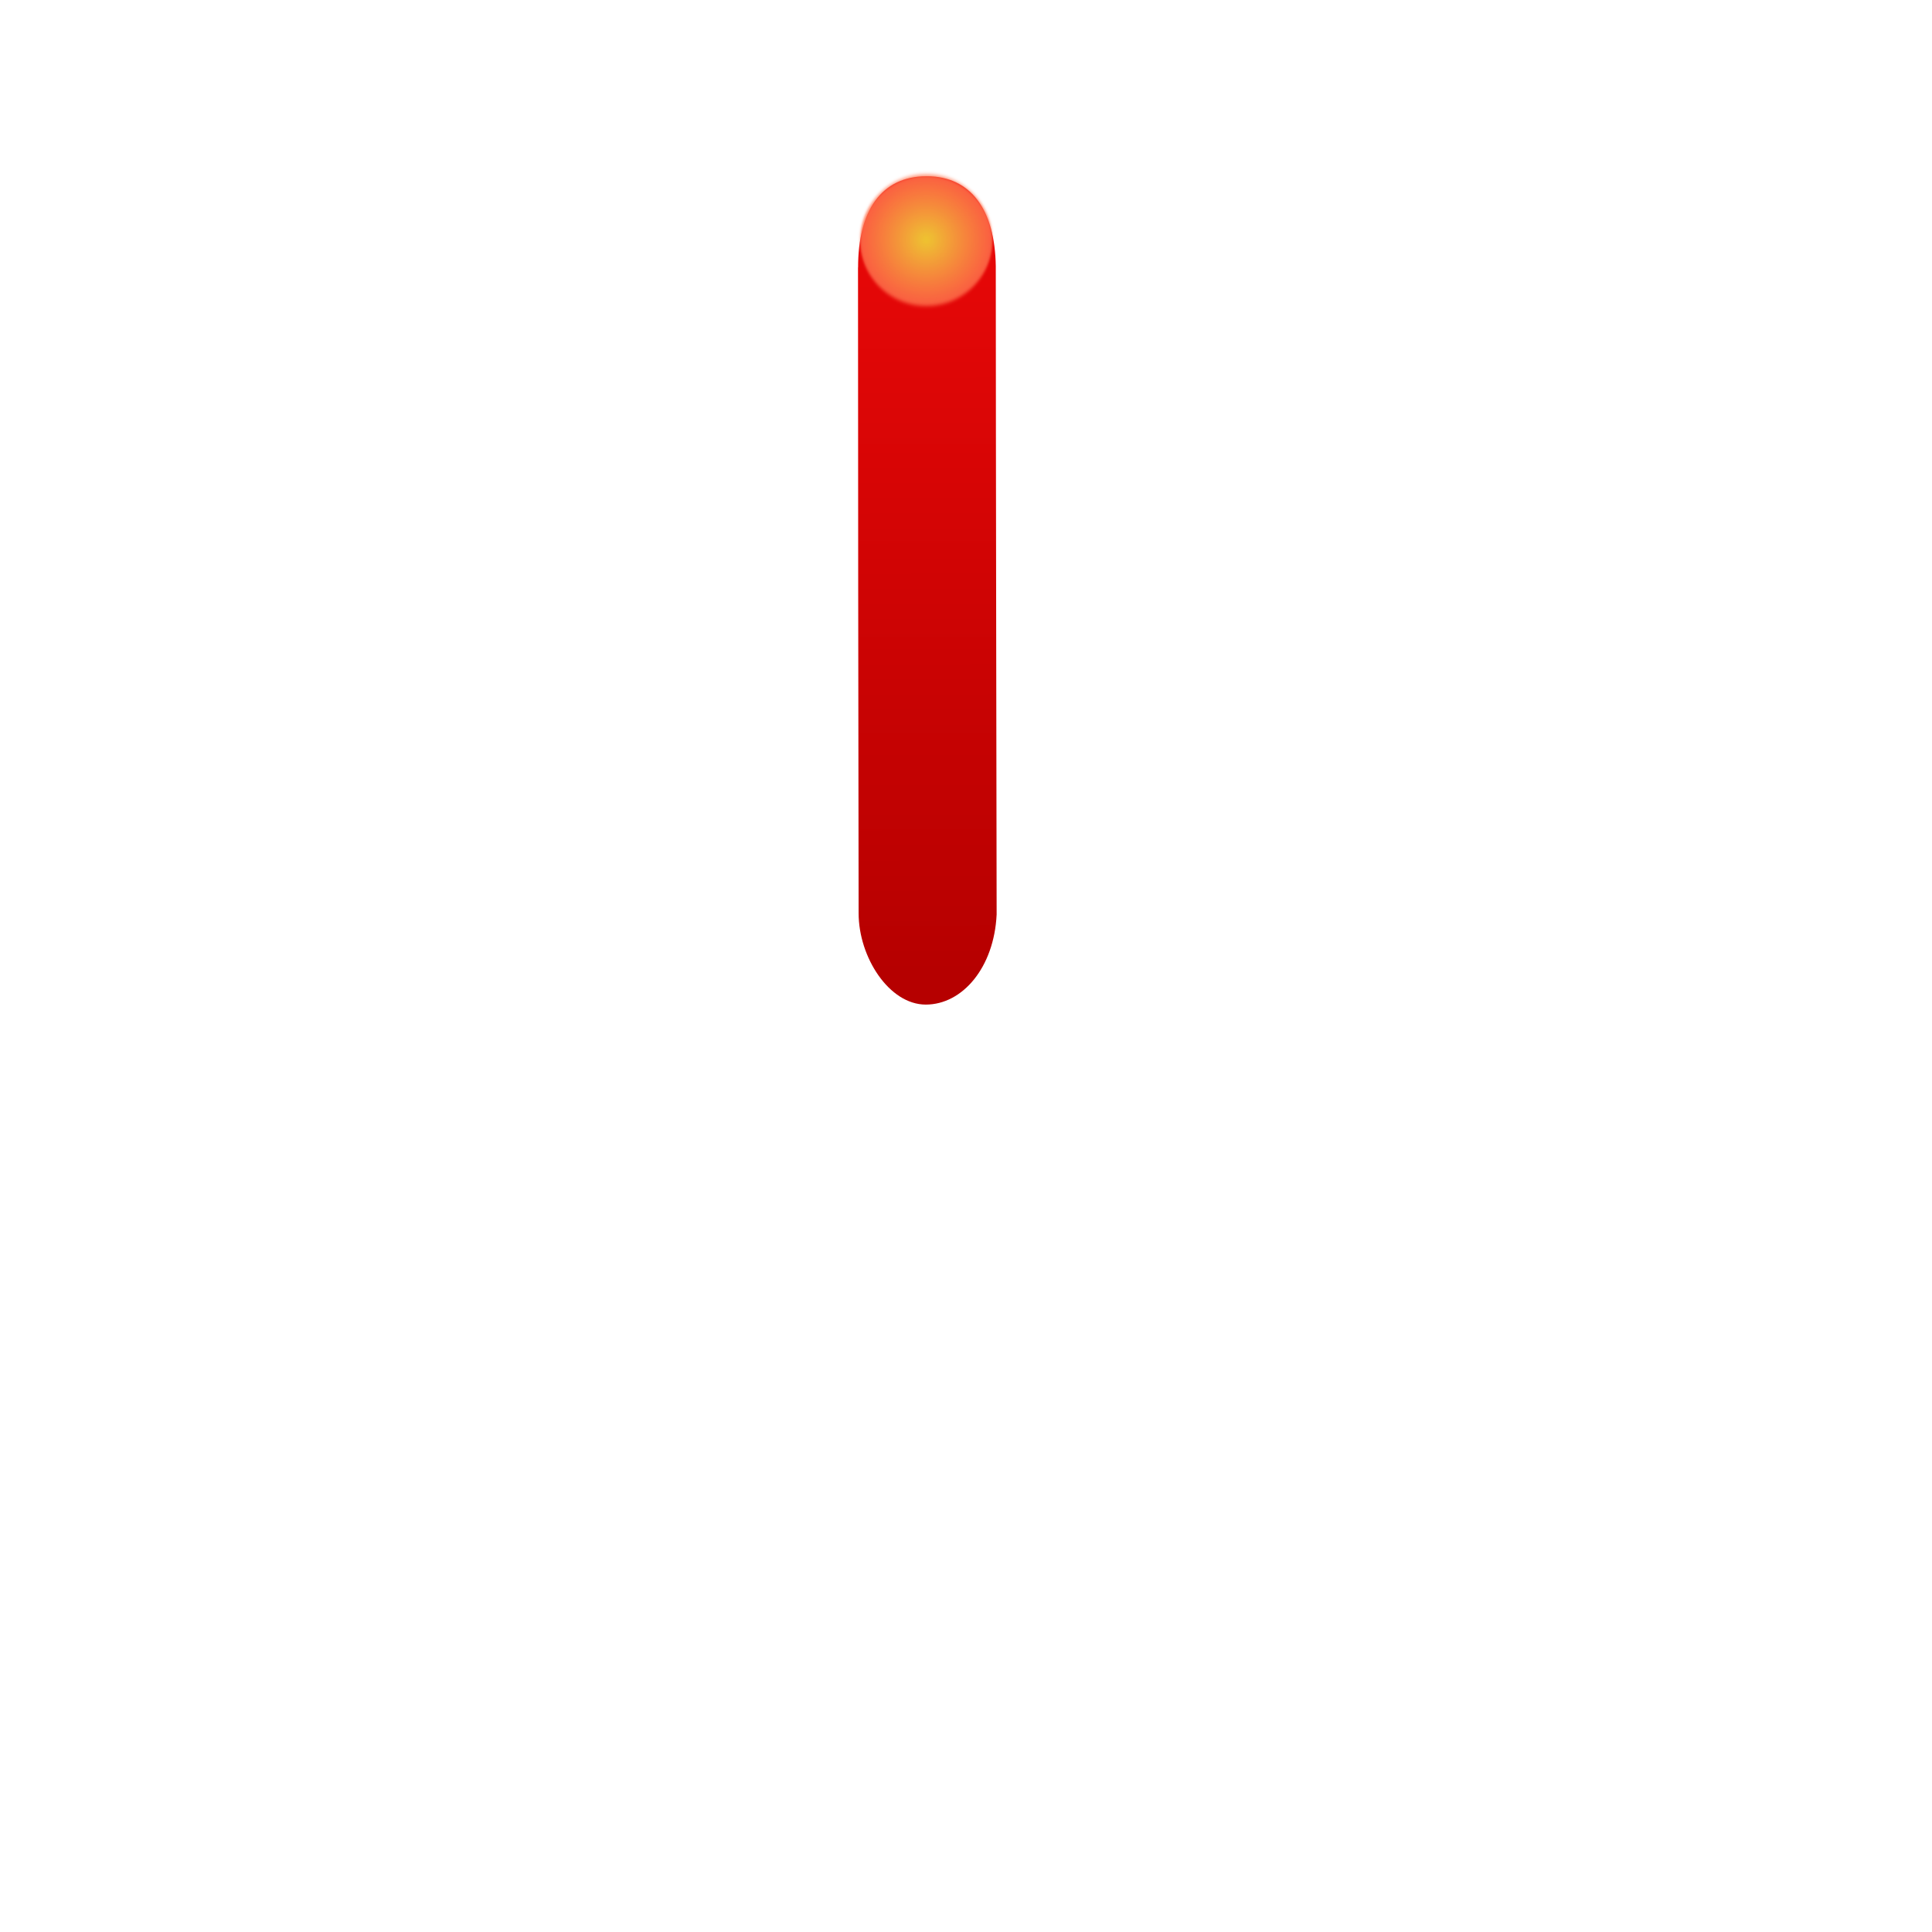
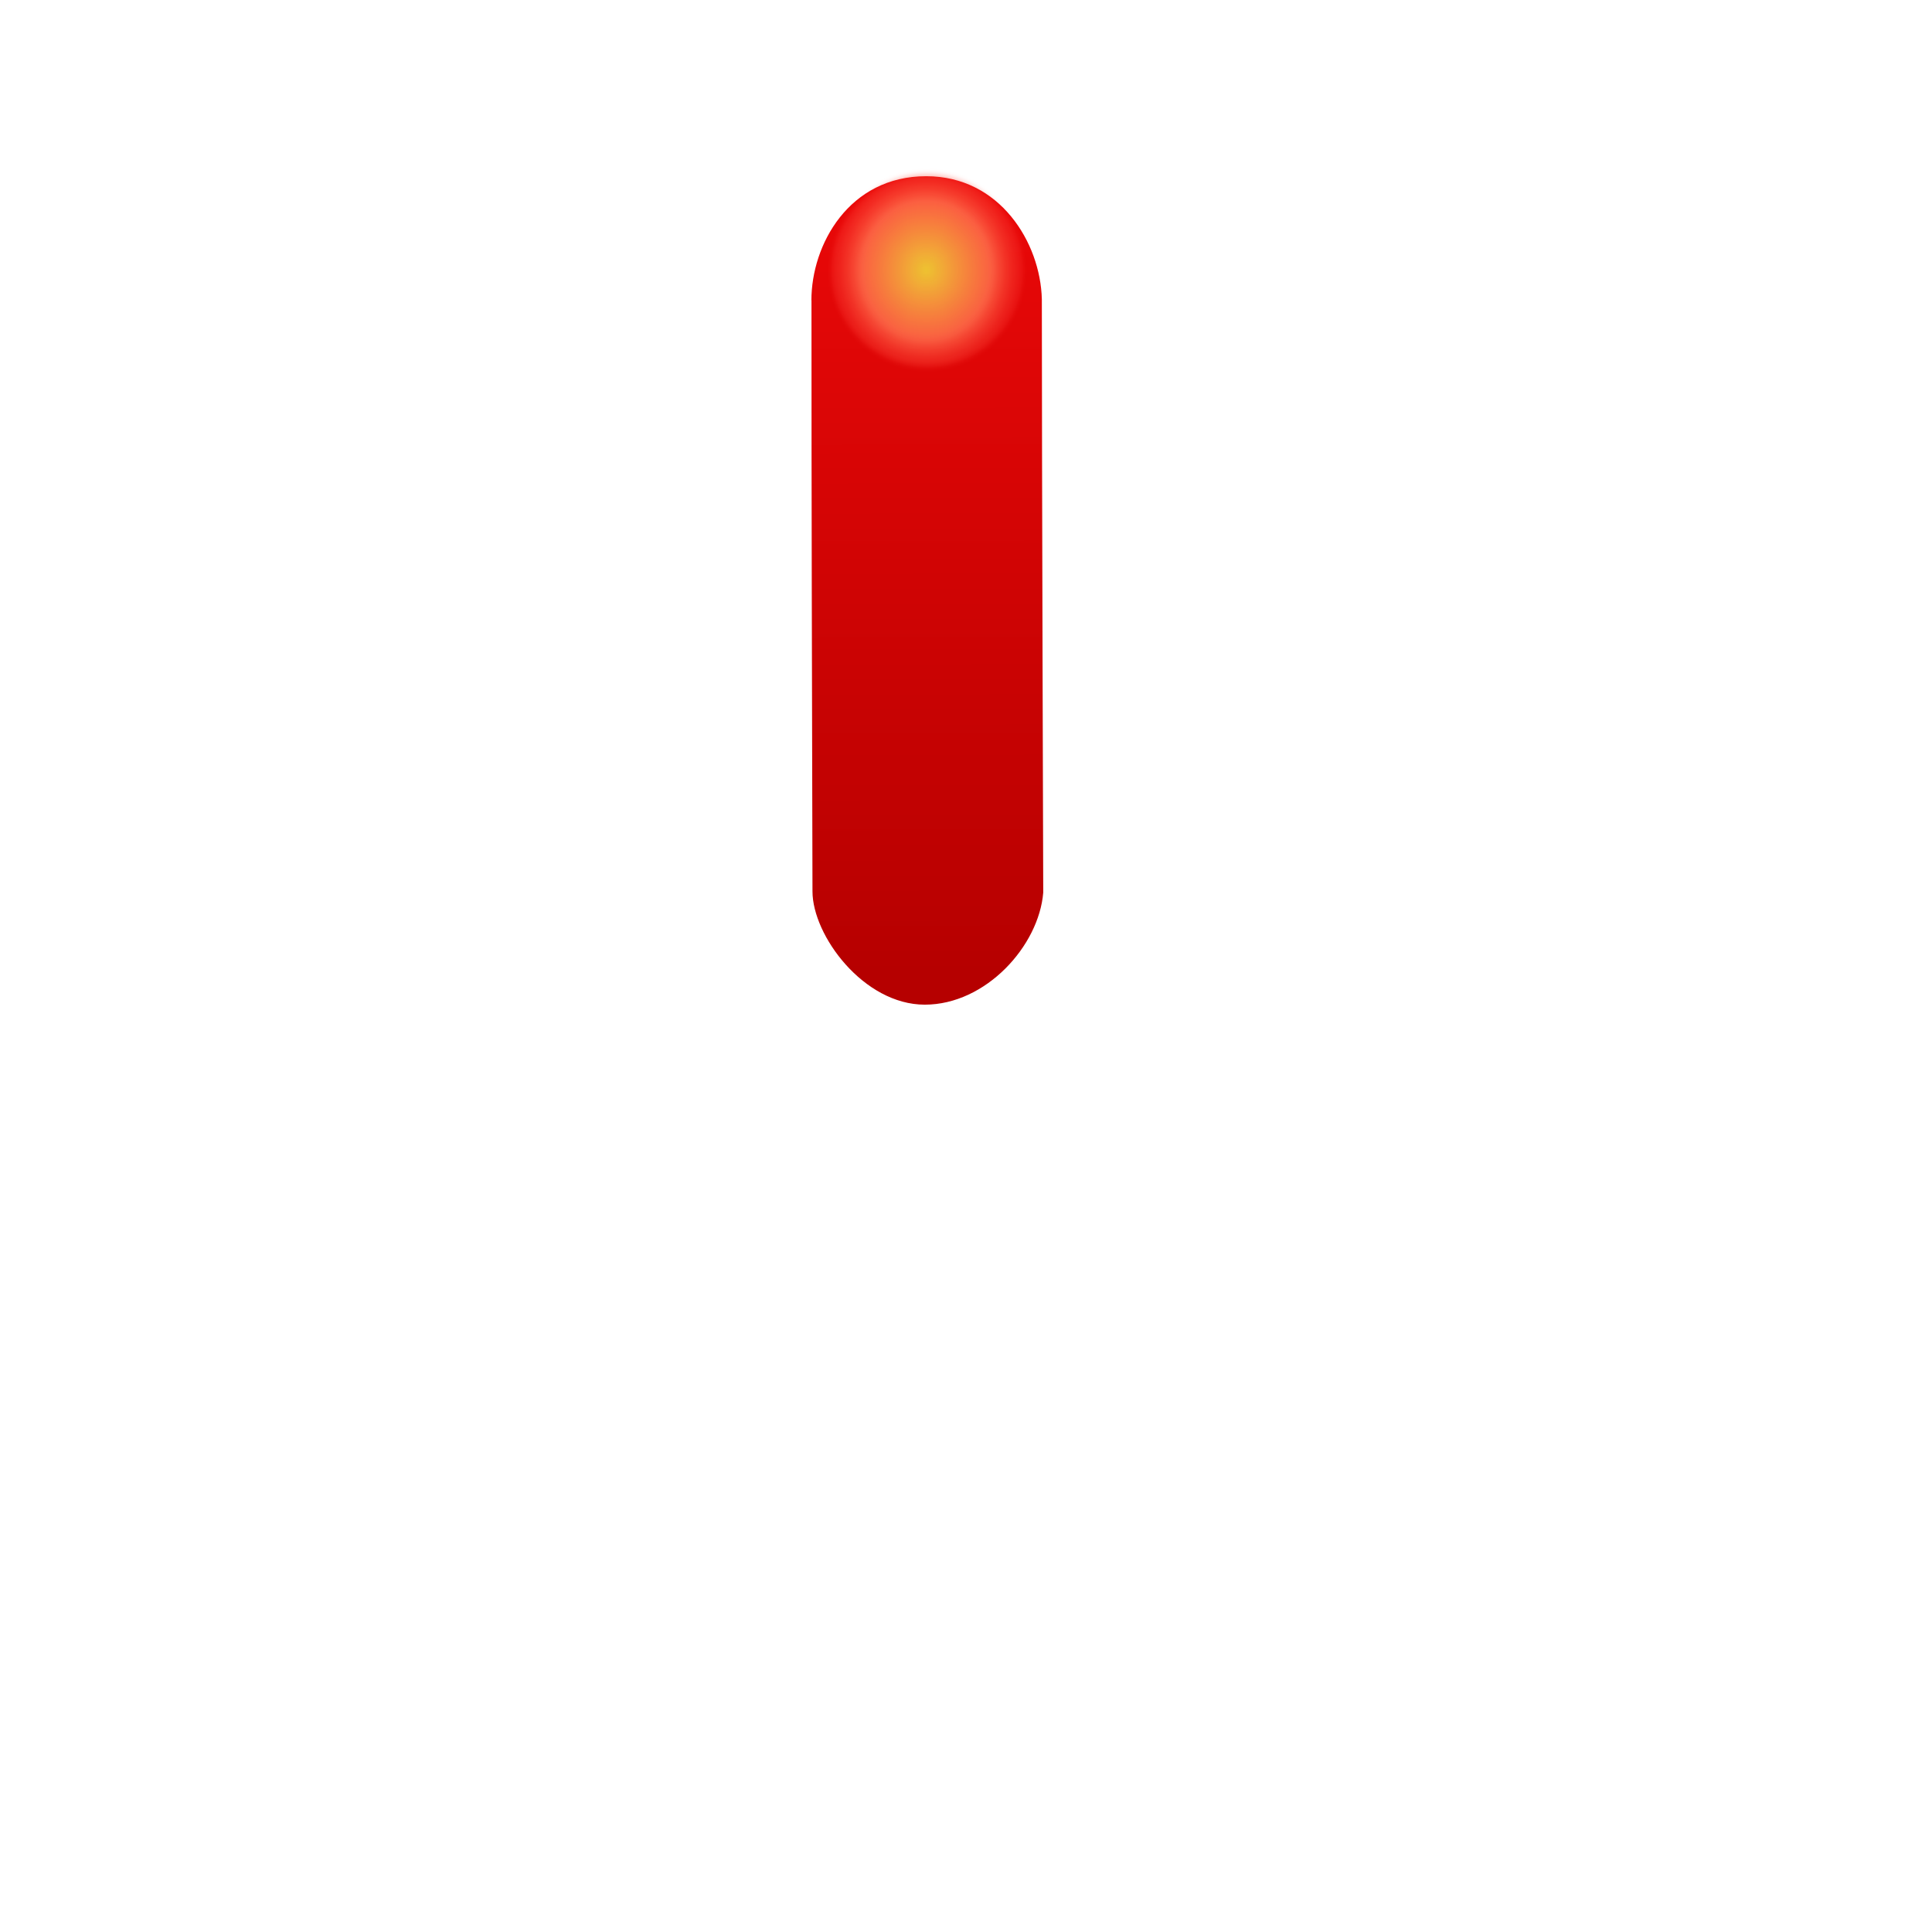
<svg xmlns="http://www.w3.org/2000/svg" xmlns:xlink="http://www.w3.org/1999/xlink" width="25" height="25" id="svg2" version="1.1">
  <defs id="defs4">
+     <linearGradient id="linearGradient873">
+       <stop id="stop867" offset="0" style="stop-color:#eece33;stop-opacity:0.951;" />
+       <stop style="stop-color:#ff734e;stop-opacity:0.819;" offset="0.611" id="stop869" />
+       <stop id="stop871" offset="1" style="stop-color:#ff2d2d;stop-opacity:0;" />
+     </linearGradient>
    <linearGradient id="linearGradient4937">
      <stop style="stop-color:#e90808;stop-opacity:1;" offset="0" id="stop4939" />
      <stop style="stop-color:#b60000;stop-opacity:1;" offset="1" id="stop4941" />
    </linearGradient>
    <linearGradient id="linearGradient3939">
      <stop style="stop-color:#eece33;stop-opacity:0.951;" offset="0" id="stop3941" />
      <stop id="stop5813" offset="0.611" style="stop-color:#ff734e;stop-opacity:0.819;" />
      <stop style="stop-color:#ff2d2d;stop-opacity:0;" offset="1" id="stop3943" />
    </linearGradient>
    <linearGradient id="linearGradient5461">
      <stop id="stop5463" offset="0" style="stop-color:#b9dcff;stop-opacity:1;" />
      <stop id="stop5465" offset="1" style="stop-color:#0d0d0d;stop-opacity:1;" />
    </linearGradient>
    <linearGradient id="linearGradient5441">
      <stop style="stop-color:#060606;stop-opacity:1;" offset="0" id="stop5443" />
      <stop style="stop-color:#343434;stop-opacity:1;" offset="1" id="stop5445" />
    </linearGradient>
    <linearGradient xlink:href="#linearGradient5441-4" id="linearGradient5483-8" x1="345.558" y1="460.784" x2="477.525" y2="506.369" gradientUnits="userSpaceOnUse" />
    <linearGradient id="linearGradient5441-4">
      <stop style="stop-color:#060606;stop-opacity:1;" offset="0" id="stop5443-2" />
      <stop style="stop-color:#2a2a2a;stop-opacity:1;" offset="1" id="stop5445-4" />
    </linearGradient>
    <linearGradient id="linearGradient5441-7">
      <stop style="stop-color:#060606;stop-opacity:1;" offset="0" id="stop5443-4" />
      <stop style="stop-color:#2a2a2a;stop-opacity:1;" offset="1" id="stop5445-7" />
    </linearGradient>
    <linearGradient xlink:href="#linearGradient5441-4-6" id="linearGradient5573-4" gradientUnits="userSpaceOnUse" gradientTransform="rotate(-108.4346,370.8375,472.7167)" x1="345.558" y1="460.784" x2="477.525" y2="506.369" />
    <linearGradient id="linearGradient5441-4-6">
      <stop style="stop-color:#060606;stop-opacity:1;" offset="0" id="stop5443-2-5" />
      <stop style="stop-color:#2a2a2a;stop-opacity:1;" offset="1" id="stop5445-4-9" />
    </linearGradient>
    <radialGradient xlink:href="#linearGradient3939" id="radialGradient3945" cx="366.938" cy="355.357" fx="366.938" fy="355.357" r="21.466" gradientTransform="matrix(1,0,0,0.9882353,223.8368,381.6039)" gradientUnits="userSpaceOnUse" />
    <linearGradient xlink:href="#linearGradient5441" id="linearGradient5024" x1="256.74" y1="472.03" x2="484.712" y2="472.03" gradientUnits="userSpaceOnUse" gradientTransform="translate(54.52236,18.17374)" />
    <linearGradient xlink:href="#linearGradient5441-4" id="linearGradient5032" x1="366.716" y1="515.518" x2="368.965" y2="333.185" gradientUnits="userSpaceOnUse" gradientTransform="translate(0,-57.4715)" />
    <linearGradient xlink:href="#linearGradient5441-4" id="linearGradient5265" gradientUnits="userSpaceOnUse" gradientTransform="translate(0.822937,-35.30318)" x1="366.716" y1="515.518" x2="368.965" y2="333.185" />
    <linearGradient xlink:href="#linearGradient5441" id="linearGradient5267" gradientUnits="userSpaceOnUse" gradientTransform="translate(33.23137,11.94434)" x1="256.74" y1="472.03" x2="484.712" y2="472.03" />
    <radialGradient xlink:href="#linearGradient3939" id="radialGradient5791" cx="366.938" cy="355.357" fx="366.938" fy="355.357" r="21.466" gradientTransform="matrix(1,0,0,0.9882353,-5.7381477e-7,4.180679)" gradientUnits="userSpaceOnUse" />
    <linearGradient xlink:href="#linearGradient5441-4" id="linearGradient5793" gradientUnits="userSpaceOnUse" gradientTransform="translate(0.822937,-35.30318)" x1="366.716" y1="515.518" x2="368.965" y2="333.185" />
    <linearGradient xlink:href="#linearGradient5441" id="linearGradient5795" gradientUnits="userSpaceOnUse" gradientTransform="translate(33.23137,11.94434)" x1="256.74" y1="472.03" x2="484.712" y2="472.03" />
    <linearGradient xlink:href="#linearGradient5441-4" id="linearGradient5803" gradientUnits="userSpaceOnUse" gradientTransform="translate(0,-37.4715)" x1="366.716" y1="515.518" x2="368.965" y2="333.185" />
    <filter id="filter5815" style="color-interpolation-filters:sRGB">
      <feGaussianBlur stdDeviation="0.427" id="feGaussianBlur5817" />
    </filter>
    <radialGradient xlink:href="#linearGradient3939" id="radialGradient5825" gradientUnits="userSpaceOnUse" gradientTransform="matrix(1,0,0,0.9882353,-5.7381459e-7,4.180679)" cx="366.938" cy="355.357" fx="366.938" fy="355.357" r="21.466" />
    <linearGradient xlink:href="#linearGradient5441-4" id="linearGradient5845" gradientUnits="userSpaceOnUse" gradientTransform="translate(0,-37.4715)" x1="366.716" y1="515.518" x2="368.965" y2="333.185" />
    <linearGradient xlink:href="#linearGradient5441" id="linearGradient5847" gradientUnits="userSpaceOnUse" gradientTransform="translate(33.23137,11.94434)" x1="256.74" y1="472.03" x2="484.712" y2="472.03" />
    <linearGradient xlink:href="#linearGradient5441-4" id="linearGradient3354" gradientUnits="userSpaceOnUse" gradientTransform="translate(0,-37.4715)" x1="366.716" y1="515.518" x2="368.965" y2="333.185" />
    <linearGradient xlink:href="#linearGradient5441" id="linearGradient3356" gradientUnits="userSpaceOnUse" gradientTransform="translate(33.23137,11.94434)" x1="256.74" y1="472.03" x2="484.712" y2="472.03" />
    <radialGradient xlink:href="#linearGradient3939" id="radialGradient3358" gradientUnits="userSpaceOnUse" gradientTransform="matrix(1,0,0,0.9882353,-5.7381495e-7,4.180679)" cx="366.938" cy="355.357" fx="366.938" fy="355.357" r="21.466" />
    <linearGradient xlink:href="#linearGradient5441-4" id="linearGradient3837" gradientUnits="userSpaceOnUse" gradientTransform="translate(0,-37.4715)" x1="366.716" y1="515.518" x2="368.965" y2="333.185" />
    <linearGradient xlink:href="#linearGradient5441" id="linearGradient3839" gradientUnits="userSpaceOnUse" gradientTransform="translate(33.23137,11.94434)" x1="256.74" y1="472.03" x2="484.712" y2="472.03" />
    <radialGradient xlink:href="#linearGradient3939" id="radialGradient3841" gradientUnits="userSpaceOnUse" gradientTransform="matrix(1,0,0,0.9882353,-5.7381549e-7,4.180679)" cx="366.938" cy="355.357" fx="366.938" fy="355.357" r="21.466" />
-     <linearGradient xlink:href="#linearGradient4937" id="linearGradient4945" x1="196.122" y1="616.527" x2="196.147" y2="626.479" gradientUnits="userSpaceOnUse" gradientTransform="matrix(1.257316,0,0,1,-52.11047,15.00002)" />
-     <radialGradient xlink:href="#linearGradient3939" id="radialGradient4947" gradientUnits="userSpaceOnUse" gradientTransform="matrix(1.600596,-0.00309662,0.00452387,1.075021,-77.57911,13.48274)" cx="276.817" cy="318.688" fx="276.817" fy="318.688" r="21.466" />
+     <linearGradient xlink:href="#linearGradient4937" id="linearGradient4945" x1="196.122" y1="616.527" x2="196.147" y2="626.479" gradientUnits="userSpaceOnUse" gradientTransform="matrix(1.257316,0,0,1,-52.11046,15.00002)" />
+     <radialGradient xlink:href="#linearGradient873" id="radialGradient4947" gradientUnits="userSpaceOnUse" gradientTransform="matrix(1.234611,-0.01035386,0.01627188,0.8878558,19.82666,67.49547)" cx="276.81" cy="324.868" fx="276.81" fy="324.868" r="21.466" />
  </defs>
  <g id="layer3" style="display:inline" transform="translate(-182.4835,-628.8867)">
-     <path style="fill:url(#linearGradient4945);fill-opacity:1;stroke:none;stroke-width:1" d="m 193.587,632.348 c 0,-0.721 0.291,-1.181 0.888,-1.181 0.569,0 0.883,0.432 0.894,1.164 0,2.056 0.011,8.389 0.011,8.389 -0.033,0.688 -0.443,1.166 -0.917,1.166 -0.474,0 -0.869,-0.613 -0.869,-1.182 -0.004,-3.077 -0.008,-5.475 -0.008,-8.357 z" id="rect5578" />
-     <ellipse ry="14.46" rx="21.466" cy="355.357" cx="366.938" style="display:inline;fill:url(#radialGradient4947);fill-opacity:1;fill-rule:nonzero;stroke:none;stroke-width:1.827;filter:url(#filter5815)" id="path3936" transform="matrix(0.0398795,0,0,0.05881571,179.836,611.0963)" />
+     <path style="fill:url(#linearGradient4945);fill-opacity:1;stroke:none;stroke-width:1" d="m 192.983,632.773 c 0,-0.721 0.486,-1.606 1.486,-1.606 0.952,0 1.477,0.857 1.496,1.59 0,2.056 0.018,7.68 0.018,7.68 -0.056,0.688 -0.741,1.45 -1.533,1.45 -0.792,0 -1.453,-0.896 -1.453,-1.466 -0.007,-3.077 -0.013,-4.766 -0.013,-7.648 z" id="rect5578" />
+     <ellipse ry="16.341" rx="24.154" cy="353.176" cx="367.1" style="display:inline;fill:url(#radialGradient4947);fill-opacity:1;fill-rule:nonzero;stroke:none;stroke-width:1.408;filter:url(#filter5815)" id="path3936" transform="matrix(0.05169752,0,0,0.07642426,175.5038,605.3969)" />
  </g>
</svg>
